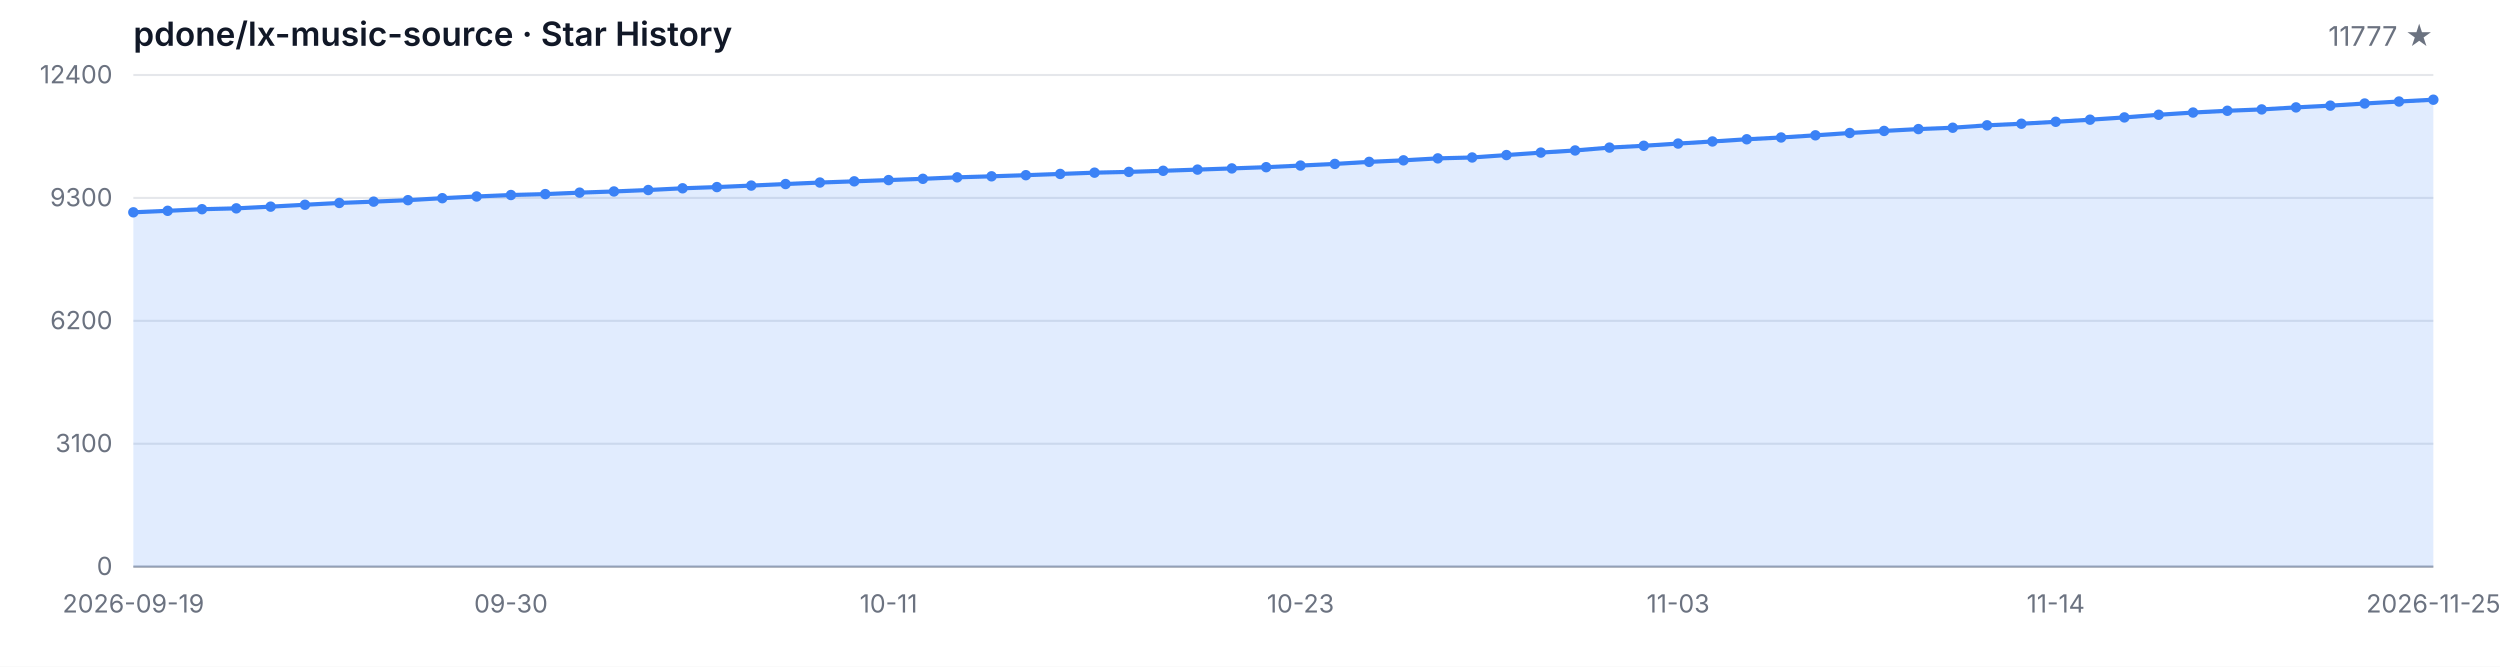
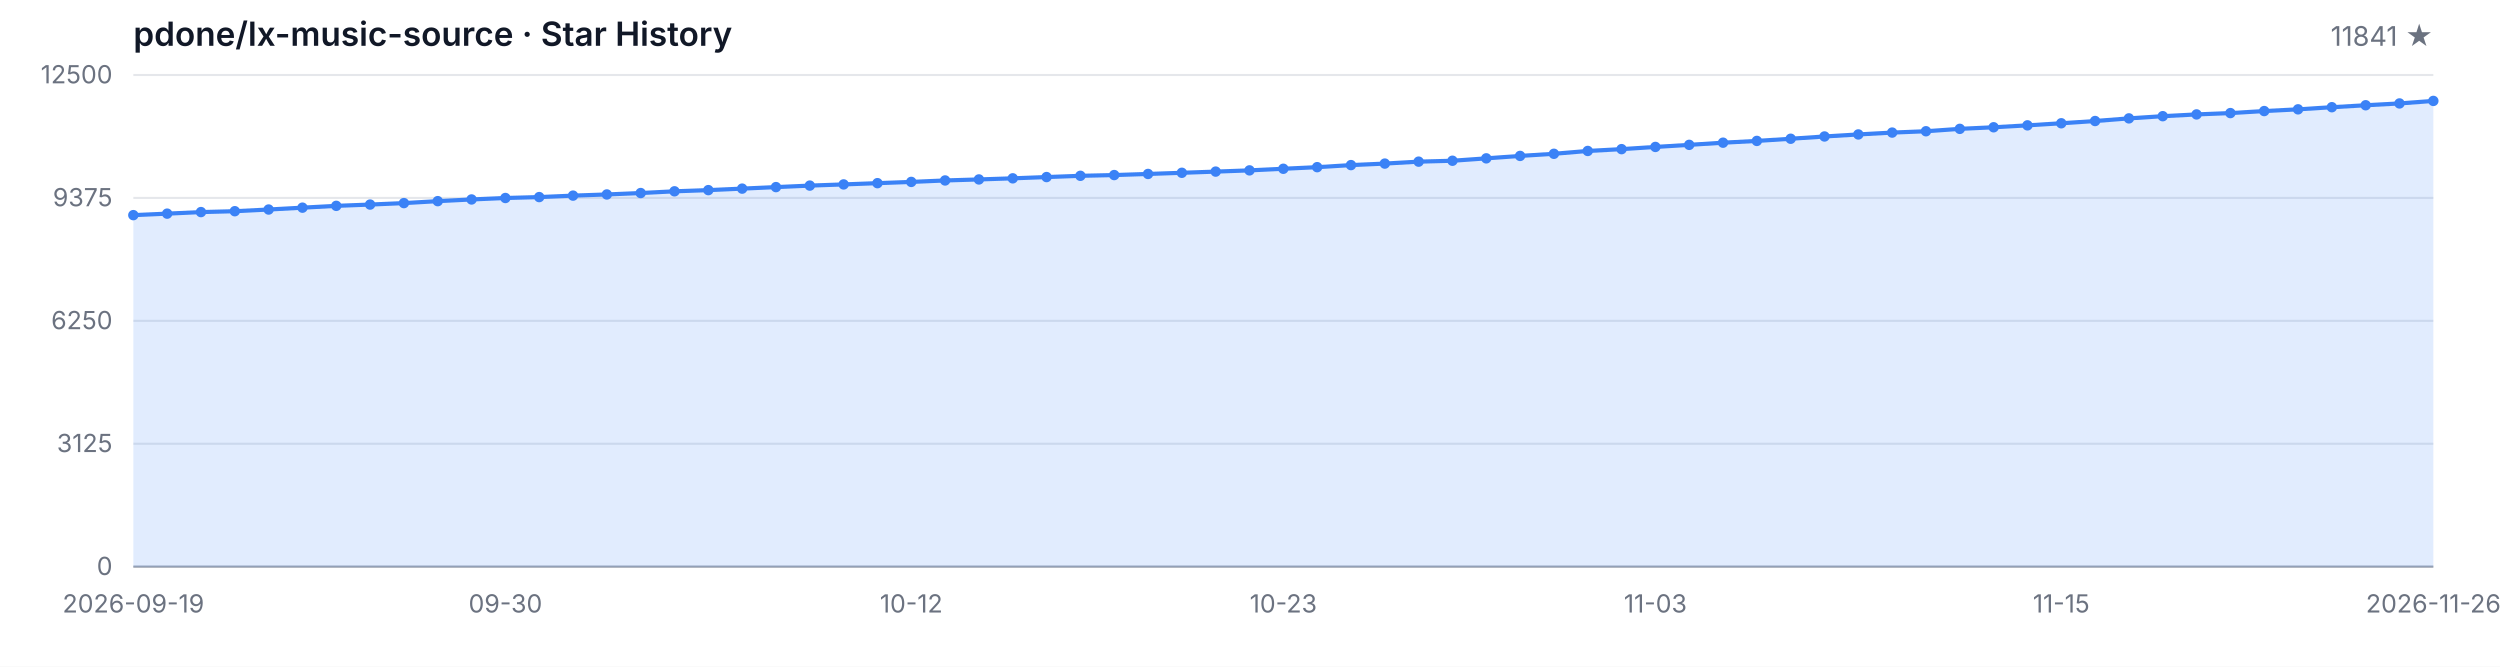
<svg xmlns="http://www.w3.org/2000/svg" width="1200" height="320" viewBox="0 0 1200 320" role="img" aria-label="Star History">
  <style>
  .bg { fill: #ffffff; }
  .grid { stroke: #e5e7eb; stroke-width: 1; }
  .axis { stroke: #9ca3af; stroke-width: 1; }
  .area { fill: rgba(59, 130, 246, 0.15); }
  .line { fill: none; stroke: #3b82f6; stroke-width: 2; stroke-linejoin: round; stroke-linecap: round; }
  .dot { fill: #3b82f6; }
  .tlabel { fill: #6b7280; font-family: -apple-system, BlinkMacSystemFont, 'Segoe UI', sans-serif; font-size: 12px; }
  .title { fill: #111827; font-family: -apple-system, BlinkMacSystemFont, 'Segoe UI', sans-serif; font-size: 16px; font-weight: 600; }
  .subtitle { fill: #6b7280; font-family: -apple-system, BlinkMacSystemFont, 'Segoe UI', sans-serif; font-size: 13px; }
  @media (prefers-color-scheme: dark) {
    .bg { fill: #0d1117; }
    .grid { stroke: #21262d; }
    .axis { stroke: #484f58; }
    .area { fill: rgba(58, 132, 255, 0.18); }
    .line { stroke: #58a6ff; }
    .dot { fill: #58a6ff; }
    .tlabel { fill: #8b949e; }
    .title { fill: #c9d1d9; }
    .subtitle { fill: #8b949e; }
  }
</style>
  <rect class="bg" width="1200" height="320" />
  <text class="title" x="64" y="22">pdone/lx-music-source · Star History</text>
-   <text class="subtitle" x="1168" y="22" text-anchor="end">11777 ★</text>
+   <text class="subtitle" x="1168" y="22" text-anchor="end">11841 ★</text>
  <line class="grid" x1="64" y1="272.00" x2="1168" y2="272.00" />
  <line class="grid" x1="64" y1="213.00" x2="1168" y2="213.00" />
  <line class="grid" x1="64" y1="154.00" x2="1168" y2="154.00" />
  <line class="grid" x1="64" y1="95.00" x2="1168" y2="95.00" />
  <line class="grid" x1="64" y1="36.00" x2="1168" y2="36.00" />
  <text class="tlabel" x="54" y="276.00" text-anchor="end">0</text>
-   <text class="tlabel" x="54" y="217.00" text-anchor="end">3100</text>
-   <text class="tlabel" x="54" y="158.00" text-anchor="end">6200</text>
-   <text class="tlabel" x="54" y="99.00" text-anchor="end">9300</text>
-   <text class="tlabel" x="54" y="40.00" text-anchor="end">12400</text>
+   <text class="tlabel" x="54" y="217.00" text-anchor="end">3125</text>
+   <text class="tlabel" x="54" y="158.00" text-anchor="end">6250</text>
+   <text class="tlabel" x="54" y="99.00" text-anchor="end">9375</text>
+   <text class="tlabel" x="54" y="40.00" text-anchor="end">12500</text>
  <line class="axis" x1="64" y1="272" x2="1168" y2="272" />
-   <path class="area" d="M 64.00 272.00 L 64.00 101.91 L 80.48 101.19 L 96.96 100.42 L 113.43 100.01 L 129.91 99.19 L 146.39 98.29 L 162.87 97.42 L 179.34 96.79 L 195.82 96.08 L 212.30 95.13 L 228.78 94.31 L 245.25 93.61 L 261.73 93.17 L 278.21 92.47 L 294.69 91.90 L 311.16 91.21 L 327.64 90.38 L 344.12 89.80 L 360.60 89.08 L 377.07 88.34 L 393.55 87.62 L 410.03 87.04 L 426.51 86.44 L 442.99 85.83 L 459.46 85.12 L 475.94 84.63 L 492.42 84.09 L 508.90 83.49 L 525.37 82.88 L 541.85 82.51 L 558.33 81.98 L 574.81 81.41 L 591.28 80.84 L 607.76 80.25 L 624.24 79.47 L 640.72 78.69 L 657.19 77.70 L 673.67 76.96 L 690.15 76.02 L 706.63 75.59 L 723.10 74.43 L 739.58 73.25 L 756.06 72.22 L 772.54 70.85 L 789.01 69.97 L 805.49 68.91 L 821.97 67.90 L 838.45 66.85 L 854.93 65.99 L 871.40 64.95 L 887.88 63.84 L 904.36 62.85 L 920.84 61.96 L 937.31 61.31 L 953.79 60.15 L 970.27 59.39 L 986.75 58.46 L 1003.22 57.45 L 1019.70 56.36 L 1036.18 55.09 L 1052.66 54.02 L 1069.13 53.17 L 1085.61 52.52 L 1102.09 51.55 L 1118.57 50.71 L 1135.04 49.68 L 1151.52 48.73 L 1168.00 47.86 L 1168.00 272.00 Z" />
-   <path class="line" d="M 64.00 101.91 L 80.48 101.19 L 96.96 100.42 L 113.43 100.01 L 129.91 99.19 L 146.39 98.29 L 162.87 97.42 L 179.34 96.79 L 195.82 96.08 L 212.30 95.13 L 228.78 94.31 L 245.25 93.61 L 261.73 93.17 L 278.21 92.47 L 294.69 91.90 L 311.16 91.21 L 327.64 90.38 L 344.12 89.80 L 360.60 89.08 L 377.07 88.34 L 393.55 87.62 L 410.03 87.04 L 426.51 86.44 L 442.99 85.83 L 459.46 85.12 L 475.94 84.63 L 492.42 84.09 L 508.90 83.49 L 525.37 82.88 L 541.85 82.51 L 558.33 81.98 L 574.81 81.41 L 591.28 80.84 L 607.76 80.25 L 624.24 79.47 L 640.72 78.69 L 657.19 77.70 L 673.67 76.96 L 690.15 76.02 L 706.63 75.59 L 723.10 74.43 L 739.58 73.25 L 756.06 72.22 L 772.54 70.85 L 789.01 69.97 L 805.49 68.91 L 821.97 67.90 L 838.45 66.85 L 854.93 65.99 L 871.40 64.95 L 887.88 63.84 L 904.36 62.85 L 920.84 61.96 L 937.31 61.31 L 953.79 60.15 L 970.27 59.39 L 986.75 58.46 L 1003.22 57.45 L 1019.70 56.36 L 1036.18 55.09 L 1052.66 54.02 L 1069.13 53.17 L 1085.61 52.52 L 1102.09 51.55 L 1118.57 50.71 L 1135.04 49.68 L 1151.52 48.73 L 1168.00 47.86" />
-   <circle class="dot" cx="64.00" cy="101.91" r="2.5" />
-   <circle class="dot" cx="80.48" cy="101.19" r="2.5" />
-   <circle class="dot" cx="96.96" cy="100.42" r="2.5" />
-   <circle class="dot" cx="113.43" cy="100.01" r="2.5" />
-   <circle class="dot" cx="129.91" cy="99.19" r="2.5" />
-   <circle class="dot" cx="146.39" cy="98.29" r="2.5" />
-   <circle class="dot" cx="162.87" cy="97.42" r="2.5" />
-   <circle class="dot" cx="179.34" cy="96.79" r="2.5" />
-   <circle class="dot" cx="195.82" cy="96.08" r="2.5" />
-   <circle class="dot" cx="212.30" cy="95.13" r="2.5" />
-   <circle class="dot" cx="228.78" cy="94.31" r="2.5" />
-   <circle class="dot" cx="245.25" cy="93.61" r="2.5" />
-   <circle class="dot" cx="261.73" cy="93.17" r="2.5" />
-   <circle class="dot" cx="278.21" cy="92.47" r="2.5" />
-   <circle class="dot" cx="294.69" cy="91.90" r="2.5" />
-   <circle class="dot" cx="311.16" cy="91.21" r="2.5" />
-   <circle class="dot" cx="327.64" cy="90.38" r="2.5" />
-   <circle class="dot" cx="344.12" cy="89.80" r="2.5" />
-   <circle class="dot" cx="360.60" cy="89.08" r="2.5" />
-   <circle class="dot" cx="377.07" cy="88.34" r="2.5" />
-   <circle class="dot" cx="393.55" cy="87.62" r="2.5" />
-   <circle class="dot" cx="410.03" cy="87.04" r="2.5" />
-   <circle class="dot" cx="426.51" cy="86.44" r="2.5" />
-   <circle class="dot" cx="442.99" cy="85.83" r="2.5" />
-   <circle class="dot" cx="459.46" cy="85.12" r="2.5" />
-   <circle class="dot" cx="475.94" cy="84.63" r="2.5" />
-   <circle class="dot" cx="492.42" cy="84.09" r="2.5" />
-   <circle class="dot" cx="508.90" cy="83.49" r="2.5" />
-   <circle class="dot" cx="525.37" cy="82.88" r="2.5" />
-   <circle class="dot" cx="541.85" cy="82.51" r="2.5" />
-   <circle class="dot" cx="558.33" cy="81.98" r="2.5" />
-   <circle class="dot" cx="574.81" cy="81.41" r="2.5" />
-   <circle class="dot" cx="591.28" cy="80.84" r="2.5" />
-   <circle class="dot" cx="607.76" cy="80.25" r="2.5" />
-   <circle class="dot" cx="624.24" cy="79.47" r="2.5" />
-   <circle class="dot" cx="640.72" cy="78.69" r="2.5" />
-   <circle class="dot" cx="657.19" cy="77.70" r="2.5" />
-   <circle class="dot" cx="673.67" cy="76.96" r="2.5" />
-   <circle class="dot" cx="690.15" cy="76.02" r="2.5" />
-   <circle class="dot" cx="706.63" cy="75.59" r="2.5" />
-   <circle class="dot" cx="723.10" cy="74.43" r="2.5" />
-   <circle class="dot" cx="739.58" cy="73.25" r="2.5" />
-   <circle class="dot" cx="756.06" cy="72.22" r="2.5" />
-   <circle class="dot" cx="772.54" cy="70.85" r="2.5" />
-   <circle class="dot" cx="789.01" cy="69.97" r="2.5" />
-   <circle class="dot" cx="805.49" cy="68.91" r="2.5" />
-   <circle class="dot" cx="821.97" cy="67.90" r="2.5" />
-   <circle class="dot" cx="838.45" cy="66.85" r="2.5" />
-   <circle class="dot" cx="854.93" cy="65.99" r="2.5" />
-   <circle class="dot" cx="871.40" cy="64.95" r="2.5" />
-   <circle class="dot" cx="887.88" cy="63.84" r="2.5" />
-   <circle class="dot" cx="904.36" cy="62.85" r="2.5" />
-   <circle class="dot" cx="920.84" cy="61.96" r="2.5" />
-   <circle class="dot" cx="937.31" cy="61.31" r="2.5" />
-   <circle class="dot" cx="953.79" cy="60.15" r="2.5" />
-   <circle class="dot" cx="970.27" cy="59.39" r="2.5" />
-   <circle class="dot" cx="986.75" cy="58.46" r="2.5" />
-   <circle class="dot" cx="1003.22" cy="57.45" r="2.5" />
-   <circle class="dot" cx="1019.70" cy="56.36" r="2.5" />
-   <circle class="dot" cx="1036.18" cy="55.09" r="2.5" />
-   <circle class="dot" cx="1052.66" cy="54.02" r="2.5" />
-   <circle class="dot" cx="1069.13" cy="53.17" r="2.5" />
-   <circle class="dot" cx="1085.61" cy="52.52" r="2.5" />
-   <circle class="dot" cx="1102.09" cy="51.55" r="2.5" />
-   <circle class="dot" cx="1118.57" cy="50.71" r="2.5" />
-   <circle class="dot" cx="1135.04" cy="49.68" r="2.5" />
-   <circle class="dot" cx="1151.52" cy="48.73" r="2.5" />
-   <circle class="dot" cx="1168.00" cy="47.86" r="2.5" />
+   <path class="area" d="M 64.00 272.00 L 64.00 103.27 L 80.24 102.55 L 96.47 101.80 L 112.71 101.38 L 128.94 100.57 L 145.18 99.68 L 161.41 98.81 L 177.65 98.19 L 193.88 97.49 L 210.12 96.55 L 226.35 95.74 L 242.59 95.04 L 258.82 94.60 L 275.06 93.90 L 291.29 93.34 L 307.53 92.66 L 323.76 91.83 L 340.00 91.26 L 356.24 90.54 L 372.47 89.81 L 388.71 89.09 L 404.94 88.52 L 421.18 87.92 L 437.41 87.32 L 453.65 86.62 L 469.88 86.13 L 486.12 85.60 L 502.35 84.99 L 518.59 84.39 L 534.82 84.03 L 551.06 83.50 L 567.29 82.94 L 583.53 82.37 L 599.76 81.78 L 616.00 81.01 L 632.24 80.24 L 648.47 79.25 L 664.71 78.52 L 680.94 77.59 L 697.18 77.16 L 713.41 76.01 L 729.65 74.84 L 745.88 73.82 L 762.12 72.46 L 778.35 71.59 L 794.59 70.53 L 810.82 69.53 L 827.06 68.49 L 843.29 67.64 L 859.53 66.60 L 875.76 65.51 L 892.00 64.53 L 908.24 63.64 L 924.47 63.00 L 940.71 61.85 L 956.94 61.09 L 973.18 60.17 L 989.41 59.17 L 1005.65 58.09 L 1021.88 56.82 L 1038.12 55.77 L 1054.35 54.92 L 1070.59 54.28 L 1086.82 53.31 L 1103.06 52.48 L 1119.29 51.46 L 1135.53 50.52 L 1151.76 49.65 L 1168.00 48.44 L 1168.00 272.00 Z" />
+   <path class="line" d="M 64.00 103.27 L 80.24 102.55 L 96.47 101.80 L 112.71 101.38 L 128.94 100.57 L 145.18 99.68 L 161.41 98.81 L 177.65 98.19 L 193.88 97.49 L 210.12 96.55 L 226.35 95.74 L 242.59 95.04 L 258.82 94.60 L 275.06 93.90 L 291.29 93.34 L 307.53 92.66 L 323.76 91.83 L 340.00 91.26 L 356.24 90.54 L 372.47 89.81 L 388.71 89.09 L 404.94 88.52 L 421.18 87.92 L 437.41 87.32 L 453.65 86.62 L 469.88 86.13 L 486.12 85.60 L 502.35 84.99 L 518.59 84.39 L 534.82 84.03 L 551.06 83.50 L 567.29 82.94 L 583.53 82.37 L 599.76 81.78 L 616.00 81.01 L 632.24 80.24 L 648.47 79.25 L 664.71 78.52 L 680.94 77.59 L 697.18 77.16 L 713.41 76.01 L 729.65 74.84 L 745.88 73.82 L 762.12 72.46 L 778.35 71.59 L 794.59 70.53 L 810.82 69.53 L 827.06 68.49 L 843.29 67.64 L 859.53 66.60 L 875.76 65.51 L 892.00 64.53 L 908.24 63.64 L 924.47 63.00 L 940.71 61.85 L 956.94 61.09 L 973.18 60.17 L 989.41 59.17 L 1005.65 58.09 L 1021.88 56.82 L 1038.12 55.77 L 1054.35 54.92 L 1070.59 54.28 L 1086.82 53.31 L 1103.06 52.48 L 1119.29 51.46 L 1135.53 50.52 L 1151.76 49.65 L 1168.00 48.44" />
+   <circle class="dot" cx="64.00" cy="103.27" r="2.5" />
+   <circle class="dot" cx="80.24" cy="102.55" r="2.5" />
+   <circle class="dot" cx="96.47" cy="101.80" r="2.5" />
+   <circle class="dot" cx="112.71" cy="101.38" r="2.5" />
+   <circle class="dot" cx="128.94" cy="100.57" r="2.5" />
+   <circle class="dot" cx="145.18" cy="99.68" r="2.5" />
+   <circle class="dot" cx="161.41" cy="98.81" r="2.5" />
+   <circle class="dot" cx="177.65" cy="98.19" r="2.5" />
+   <circle class="dot" cx="193.88" cy="97.49" r="2.5" />
+   <circle class="dot" cx="210.12" cy="96.55" r="2.5" />
+   <circle class="dot" cx="226.35" cy="95.74" r="2.5" />
+   <circle class="dot" cx="242.59" cy="95.04" r="2.5" />
+   <circle class="dot" cx="258.82" cy="94.60" r="2.5" />
+   <circle class="dot" cx="275.06" cy="93.90" r="2.5" />
+   <circle class="dot" cx="291.29" cy="93.34" r="2.5" />
+   <circle class="dot" cx="307.53" cy="92.66" r="2.5" />
+   <circle class="dot" cx="323.76" cy="91.83" r="2.5" />
+   <circle class="dot" cx="340.00" cy="91.26" r="2.5" />
+   <circle class="dot" cx="356.24" cy="90.54" r="2.5" />
+   <circle class="dot" cx="372.47" cy="89.81" r="2.5" />
+   <circle class="dot" cx="388.71" cy="89.09" r="2.5" />
+   <circle class="dot" cx="404.94" cy="88.52" r="2.5" />
+   <circle class="dot" cx="421.18" cy="87.92" r="2.5" />
+   <circle class="dot" cx="437.41" cy="87.32" r="2.5" />
+   <circle class="dot" cx="453.65" cy="86.62" r="2.5" />
+   <circle class="dot" cx="469.88" cy="86.13" r="2.5" />
+   <circle class="dot" cx="486.12" cy="85.60" r="2.5" />
+   <circle class="dot" cx="502.35" cy="84.99" r="2.5" />
+   <circle class="dot" cx="518.59" cy="84.39" r="2.5" />
+   <circle class="dot" cx="534.82" cy="84.03" r="2.5" />
+   <circle class="dot" cx="551.06" cy="83.50" r="2.5" />
+   <circle class="dot" cx="567.29" cy="82.94" r="2.5" />
+   <circle class="dot" cx="583.53" cy="82.37" r="2.5" />
+   <circle class="dot" cx="599.76" cy="81.78" r="2.5" />
+   <circle class="dot" cx="616.00" cy="81.01" r="2.5" />
+   <circle class="dot" cx="632.24" cy="80.24" r="2.5" />
+   <circle class="dot" cx="648.47" cy="79.25" r="2.5" />
+   <circle class="dot" cx="664.71" cy="78.52" r="2.5" />
+   <circle class="dot" cx="680.94" cy="77.59" r="2.5" />
+   <circle class="dot" cx="697.18" cy="77.16" r="2.5" />
+   <circle class="dot" cx="713.41" cy="76.01" r="2.5" />
+   <circle class="dot" cx="729.65" cy="74.84" r="2.5" />
+   <circle class="dot" cx="745.88" cy="73.82" r="2.5" />
+   <circle class="dot" cx="762.12" cy="72.46" r="2.5" />
+   <circle class="dot" cx="778.35" cy="71.59" r="2.5" />
+   <circle class="dot" cx="794.59" cy="70.53" r="2.5" />
+   <circle class="dot" cx="810.82" cy="69.53" r="2.5" />
+   <circle class="dot" cx="827.06" cy="68.49" r="2.5" />
+   <circle class="dot" cx="843.29" cy="67.64" r="2.5" />
+   <circle class="dot" cx="859.53" cy="66.60" r="2.5" />
+   <circle class="dot" cx="875.76" cy="65.51" r="2.5" />
+   <circle class="dot" cx="892.00" cy="64.53" r="2.5" />
+   <circle class="dot" cx="908.24" cy="63.64" r="2.5" />
+   <circle class="dot" cx="924.47" cy="63.00" r="2.5" />
+   <circle class="dot" cx="940.71" cy="61.85" r="2.5" />
+   <circle class="dot" cx="956.94" cy="61.09" r="2.5" />
+   <circle class="dot" cx="973.18" cy="60.17" r="2.5" />
+   <circle class="dot" cx="989.41" cy="59.17" r="2.5" />
+   <circle class="dot" cx="1005.65" cy="58.09" r="2.5" />
+   <circle class="dot" cx="1021.88" cy="56.82" r="2.5" />
+   <circle class="dot" cx="1038.12" cy="55.77" r="2.5" />
+   <circle class="dot" cx="1054.35" cy="54.92" r="2.5" />
+   <circle class="dot" cx="1070.59" cy="54.28" r="2.5" />
+   <circle class="dot" cx="1086.82" cy="53.31" r="2.5" />
+   <circle class="dot" cx="1103.06" cy="52.48" r="2.5" />
+   <circle class="dot" cx="1119.29" cy="51.46" r="2.5" />
+   <circle class="dot" cx="1135.53" cy="50.52" r="2.5" />
+   <circle class="dot" cx="1151.76" cy="49.65" r="2.5" />
+   <circle class="dot" cx="1168.00" cy="48.44" r="2.5" />
  <text class="tlabel" x="64.00" y="294" text-anchor="middle">2026-09-19</text>
-   <text class="tlabel" x="245.25" y="294" text-anchor="middle">09-30</text>
-   <text class="tlabel" x="426.51" y="294" text-anchor="middle">10-11</text>
-   <text class="tlabel" x="624.24" y="294" text-anchor="middle">10-23</text>
-   <text class="tlabel" x="805.49" y="294" text-anchor="middle">11-03</text>
-   <text class="tlabel" x="986.75" y="294" text-anchor="middle">11-14</text>
-   <text class="tlabel" x="1168.00" y="294" text-anchor="middle">2026-11-25</text>
+   <text class="tlabel" x="242.59" y="294" text-anchor="middle">09-30</text>
+   <text class="tlabel" x="437.41" y="294" text-anchor="middle">10-12</text>
+   <text class="tlabel" x="616.00" y="294" text-anchor="middle">10-23</text>
+   <text class="tlabel" x="794.59" y="294" text-anchor="middle">11-03</text>
+   <text class="tlabel" x="989.41" y="294" text-anchor="middle">11-15</text>
+   <text class="tlabel" x="1168.00" y="294" text-anchor="middle">2026-11-26</text>
</svg>
